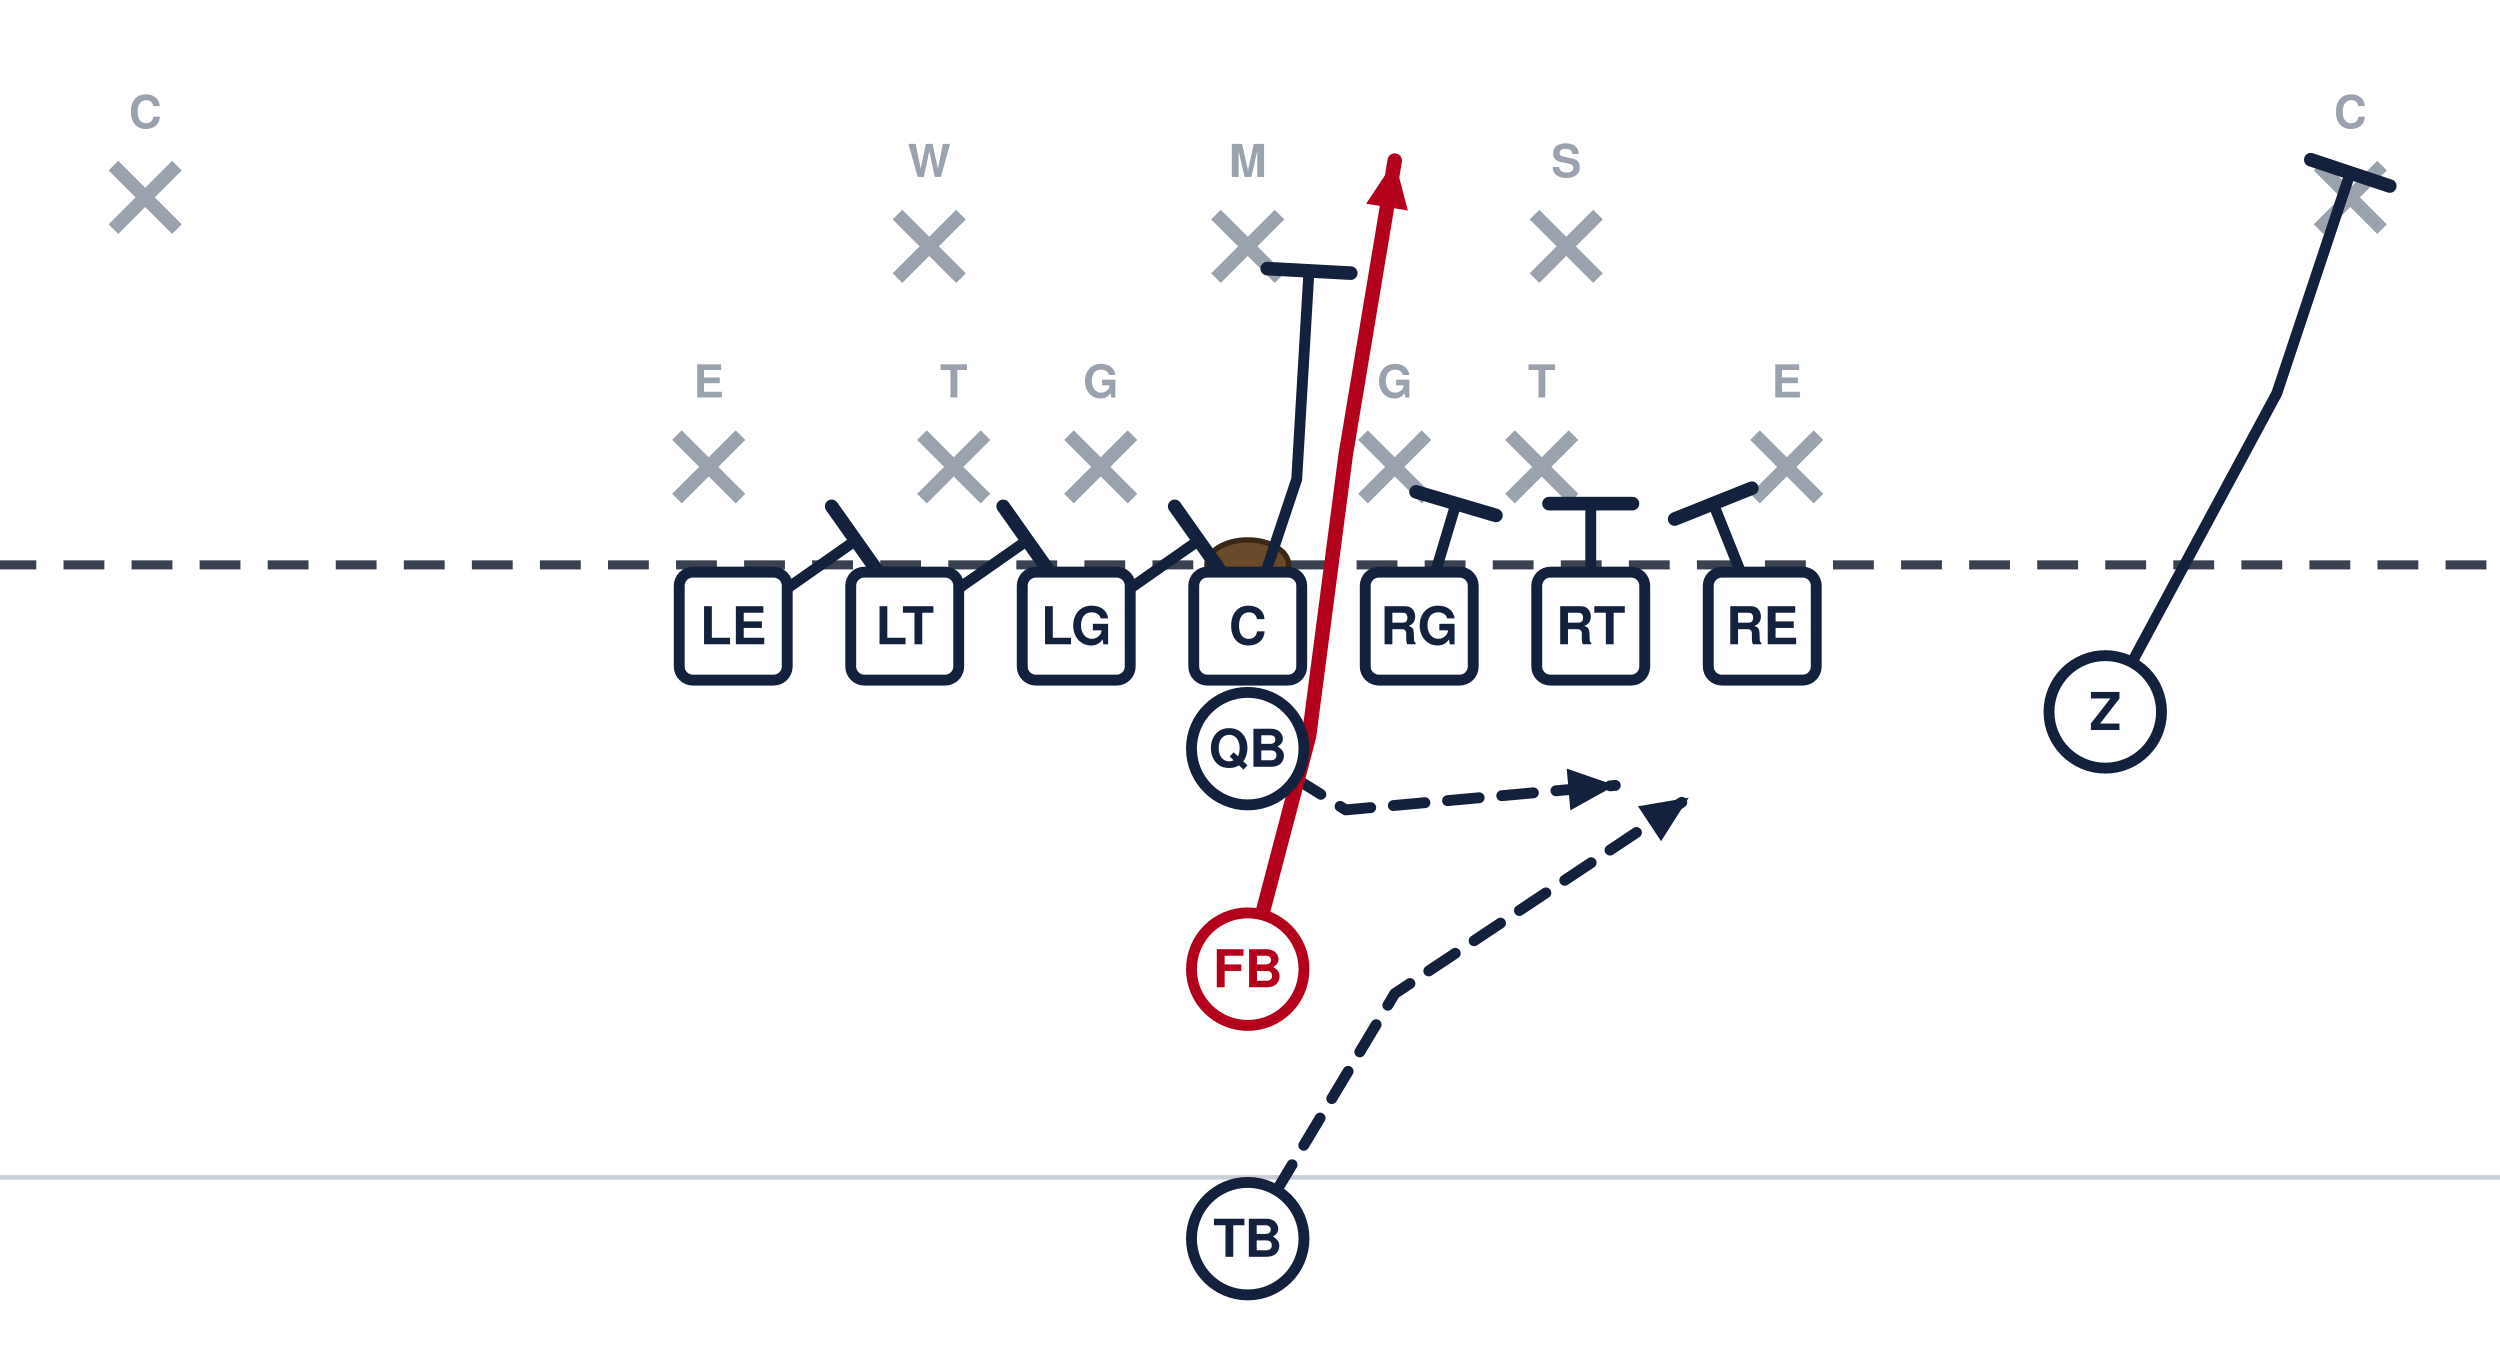
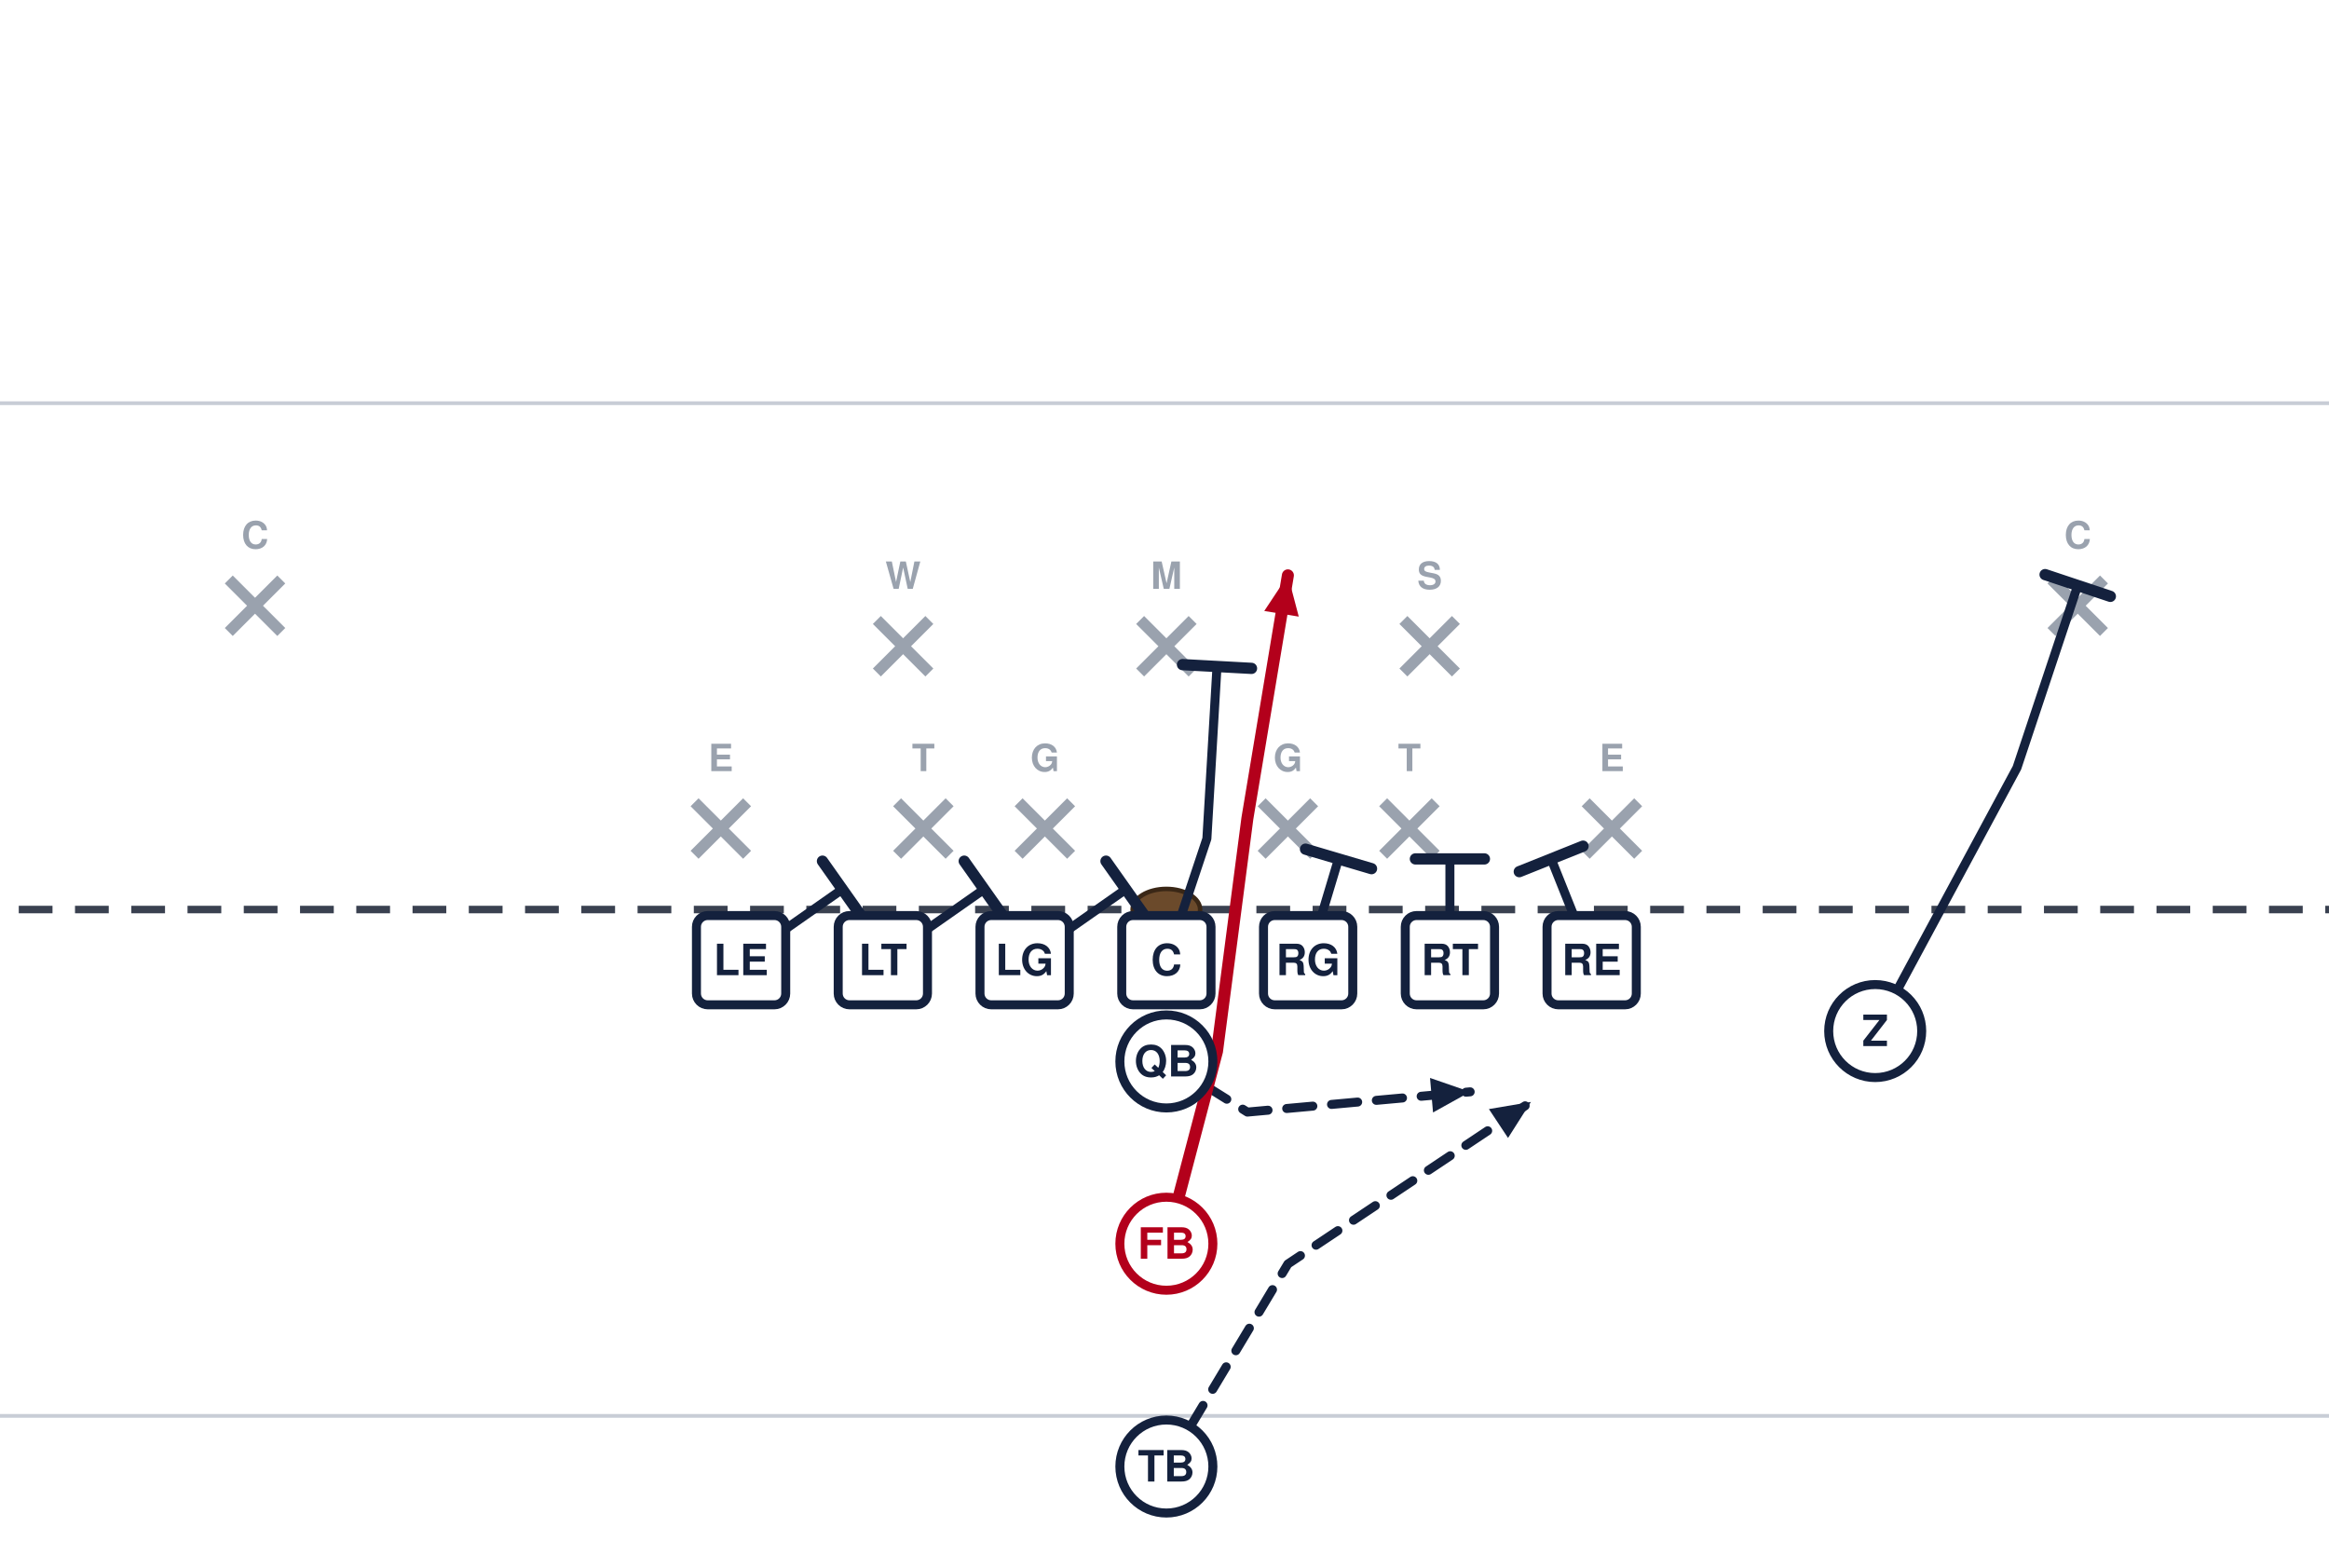
- <svg xmlns="http://www.w3.org/2000/svg" width="551" height="300" viewBox="76 132 551 300" font-family="Segoe UI, Helvetica, Arial, sans-serif" role="img">
+ <svg xmlns="http://www.w3.org/2000/svg" width="621" height="418" viewBox="40 14 621 418" font-family="Segoe UI, Helvetica, Arial, sans-serif" role="img">
  <rect x="0" y="0" width="702" height="446" fill="#ffffff" />
  <line x1="0" y1="391.5" x2="702" y2="391.5" stroke="#c8cdd6" stroke-width="1" />
  <line x1="0" y1="121.5" x2="702" y2="121.5" stroke="#c8cdd6" stroke-width="1" />
  <line x1="0" y1="256.5" x2="702" y2="256.5" stroke="#3a4150" stroke-width="2" stroke-dasharray="9 6" />
  <ellipse cx="351.0" cy="256.5" rx="9" ry="5.5" fill="#6b4a2b" stroke="#3a2716" stroke-width="1.2" />
  <line x1="225.2" y1="227.9" x2="239.2" y2="241.9" stroke="#9aa2ae" stroke-width="3" />
  <line x1="239.2" y1="227.9" x2="225.2" y2="241.9" stroke="#9aa2ae" stroke-width="3" />
  <text x="232.2" y="219.6" text-anchor="middle" font-size="10" fill="#9aa2ae" font-weight="600">E</text>
  <line x1="279.2" y1="227.9" x2="293.2" y2="241.9" stroke="#9aa2ae" stroke-width="3" />
  <line x1="293.2" y1="227.9" x2="279.2" y2="241.9" stroke="#9aa2ae" stroke-width="3" />
  <text x="286.2" y="219.6" text-anchor="middle" font-size="10" fill="#9aa2ae" font-weight="600">T</text>
  <line x1="311.6" y1="227.9" x2="325.6" y2="241.9" stroke="#9aa2ae" stroke-width="3" />
  <line x1="325.6" y1="227.9" x2="311.6" y2="241.9" stroke="#9aa2ae" stroke-width="3" />
  <text x="318.6" y="219.6" text-anchor="middle" font-size="10" fill="#9aa2ae" font-weight="600">G</text>
  <line x1="376.4" y1="227.9" x2="390.4" y2="241.9" stroke="#9aa2ae" stroke-width="3" />
  <line x1="390.4" y1="227.9" x2="376.4" y2="241.9" stroke="#9aa2ae" stroke-width="3" />
  <text x="383.4" y="219.6" text-anchor="middle" font-size="10" fill="#9aa2ae" font-weight="600">G</text>
  <line x1="408.8" y1="227.9" x2="422.8" y2="241.9" stroke="#9aa2ae" stroke-width="3" />
  <line x1="422.8" y1="227.9" x2="408.8" y2="241.9" stroke="#9aa2ae" stroke-width="3" />
  <text x="415.8" y="219.6" text-anchor="middle" font-size="10" fill="#9aa2ae" font-weight="600">T</text>
  <line x1="462.8" y1="227.9" x2="476.8" y2="241.9" stroke="#9aa2ae" stroke-width="3" />
  <line x1="476.8" y1="227.9" x2="462.8" y2="241.9" stroke="#9aa2ae" stroke-width="3" />
  <text x="469.8" y="219.6" text-anchor="middle" font-size="10" fill="#9aa2ae" font-weight="600">E</text>
  <line x1="273.8" y1="179.3" x2="287.8" y2="193.3" stroke="#9aa2ae" stroke-width="3" />
  <line x1="287.8" y1="179.3" x2="273.8" y2="193.3" stroke="#9aa2ae" stroke-width="3" />
  <text x="280.8" y="171.0" text-anchor="middle" font-size="10" fill="#9aa2ae" font-weight="600">W</text>
  <line x1="344.0" y1="179.3" x2="358.0" y2="193.3" stroke="#9aa2ae" stroke-width="3" />
  <line x1="358.0" y1="179.3" x2="344.0" y2="193.3" stroke="#9aa2ae" stroke-width="3" />
  <text x="351.0" y="171.0" text-anchor="middle" font-size="10" fill="#9aa2ae" font-weight="600">M</text>
  <line x1="414.2" y1="179.3" x2="428.2" y2="193.3" stroke="#9aa2ae" stroke-width="3" />
  <line x1="428.2" y1="179.3" x2="414.2" y2="193.3" stroke="#9aa2ae" stroke-width="3" />
  <text x="421.2" y="171.0" text-anchor="middle" font-size="10" fill="#9aa2ae" font-weight="600">S</text>
  <line x1="101.0" y1="168.5" x2="115.0" y2="182.5" stroke="#9aa2ae" stroke-width="3" />
  <line x1="115.0" y1="168.5" x2="101.0" y2="182.5" stroke="#9aa2ae" stroke-width="3" />
  <text x="108.0" y="160.2" text-anchor="middle" font-size="10" fill="#9aa2ae" font-weight="600">C</text>
  <line x1="587.0" y1="168.5" x2="601.0" y2="182.5" stroke="#9aa2ae" stroke-width="3" />
  <line x1="601.0" y1="168.5" x2="587.0" y2="182.5" stroke="#9aa2ae" stroke-width="3" />
  <text x="594.0" y="160.2" text-anchor="middle" font-size="10" fill="#9aa2ae" font-weight="600">C</text>
  <path d="M237.6,270.0 L264.6,251.1" fill="none" stroke="#14213d" stroke-width="2.4" stroke-linecap="round" stroke-linejoin="round" />
  <line x1="259.3" y1="243.6" x2="269.9" y2="258.6" stroke="#14213d" stroke-width="3.0" stroke-linecap="round" />
  <path d="M275.4,270.0 L302.4,251.1" fill="none" stroke="#14213d" stroke-width="2.4" stroke-linecap="round" stroke-linejoin="round" />
  <line x1="297.1" y1="243.6" x2="307.7" y2="258.6" stroke="#14213d" stroke-width="3.0" stroke-linecap="round" />
  <path d="M313.2,270.0 L340.2,251.1" fill="none" stroke="#14213d" stroke-width="2.4" stroke-linecap="round" stroke-linejoin="round" />
  <line x1="334.9" y1="243.6" x2="345.5" y2="258.6" stroke="#14213d" stroke-width="3.0" stroke-linecap="round" />
  <path d="M351.0,270.0 L361.8,237.6 L364.5,191.7" fill="none" stroke="#14213d" stroke-width="2.4" stroke-linecap="round" stroke-linejoin="round" />
  <line x1="355.3" y1="191.2" x2="373.7" y2="192.2" stroke="#14213d" stroke-width="3.0" stroke-linecap="round" />
  <path d="M388.8,270.0 L396.9,243.0" fill="none" stroke="#14213d" stroke-width="2.4" stroke-linecap="round" stroke-linejoin="round" />
  <line x1="388.1" y1="240.4" x2="405.7" y2="245.6" stroke="#14213d" stroke-width="3.0" stroke-linecap="round" />
  <path d="M426.6,270.0 L426.6,243.0" fill="none" stroke="#14213d" stroke-width="2.4" stroke-linecap="round" stroke-linejoin="round" />
  <line x1="417.4" y1="243.0" x2="435.8" y2="243.0" stroke="#14213d" stroke-width="3.0" stroke-linecap="round" />
  <path d="M464.4,270.0 L453.6,243.0" fill="none" stroke="#14213d" stroke-width="2.4" stroke-linecap="round" stroke-linejoin="round" />
  <line x1="445.1" y1="246.4" x2="462.1" y2="239.6" stroke="#14213d" stroke-width="3.0" stroke-linecap="round" />
  <path d="M540.0,288.9 L577.8,218.7 L594.0,170.1" fill="none" stroke="#14213d" stroke-width="2.4" stroke-linecap="round" stroke-linejoin="round" />
  <line x1="585.3" y1="167.2" x2="602.7" y2="173.0" stroke="#14213d" stroke-width="3.0" stroke-linecap="round" />
  <path d="M351.0,297.0 L372.6,310.5 L432.0,305.1" fill="none" stroke="#14213d" stroke-width="2.4" stroke-linecap="round" stroke-linejoin="round" stroke-dasharray="7 5" />
  <polygon points="432.0,305.1 422.1,310.6 421.3,301.4" fill="#14213d" />
  <path d="M351.0,345.6 L364.5,294.3 L372.6,232.2 L383.4,167.4" fill="none" stroke="#b3001b" stroke-width="3.2" stroke-linecap="round" stroke-linejoin="round" />
  <polygon points="383.4,167.4 386.3,178.4 377.1,176.9" fill="#b3001b" />
  <path d="M351.0,405.0 L383.4,351.0 L448.2,307.8" fill="none" stroke="#14213d" stroke-width="2.4" stroke-linecap="round" stroke-linejoin="round" stroke-dasharray="7 5" />
  <polygon points="448.2,307.8 442.1,317.4 437.0,309.7" fill="#14213d" />
  <rect x="225.7" y="258.1" width="23.8" height="23.8" rx="3" fill="#ffffff" stroke="#14213d" stroke-width="2.4" />
  <text x="237.6" y="274.0" text-anchor="middle" font-size="11.5" font-weight="700" fill="#14213d">LE</text>
  <rect x="263.5" y="258.1" width="23.8" height="23.8" rx="3" fill="#ffffff" stroke="#14213d" stroke-width="2.4" />
  <text x="275.4" y="274.0" text-anchor="middle" font-size="11.5" font-weight="700" fill="#14213d">LT</text>
  <rect x="301.3" y="258.1" width="23.8" height="23.8" rx="3" fill="#ffffff" stroke="#14213d" stroke-width="2.4" />
  <text x="313.2" y="274.0" text-anchor="middle" font-size="11.5" font-weight="700" fill="#14213d">LG</text>
  <rect x="339.1" y="258.1" width="23.8" height="23.8" rx="3" fill="#ffffff" stroke="#14213d" stroke-width="2.4" />
  <text x="351.0" y="274.0" text-anchor="middle" font-size="11.5" font-weight="700" fill="#14213d">C</text>
  <rect x="376.9" y="258.1" width="23.8" height="23.8" rx="3" fill="#ffffff" stroke="#14213d" stroke-width="2.4" />
  <text x="388.8" y="274.0" text-anchor="middle" font-size="11.5" font-weight="700" fill="#14213d">RG</text>
  <rect x="414.7" y="258.1" width="23.8" height="23.8" rx="3" fill="#ffffff" stroke="#14213d" stroke-width="2.4" />
  <text x="426.6" y="274.0" text-anchor="middle" font-size="11.5" font-weight="700" fill="#14213d">RT</text>
  <rect x="452.5" y="258.1" width="23.8" height="23.8" rx="3" fill="#ffffff" stroke="#14213d" stroke-width="2.4" />
  <text x="464.4" y="274.0" text-anchor="middle" font-size="11.5" font-weight="700" fill="#14213d">RE</text>
  <circle cx="540.0" cy="288.9" r="12.4" fill="#ffffff" stroke="#14213d" stroke-width="2.4" />
  <text x="540.0" y="292.9" text-anchor="middle" font-size="11.5" font-weight="700" fill="#14213d">Z</text>
  <circle cx="351.0" cy="297.0" r="12.4" fill="#ffffff" stroke="#14213d" stroke-width="2.4" />
  <text x="351.0" y="301.0" text-anchor="middle" font-size="11.5" font-weight="700" fill="#14213d">QB</text>
  <circle cx="351.0" cy="345.6" r="12.4" fill="#ffffff" stroke="#b3001b" stroke-width="2.4" />
  <text x="351.0" y="349.6" text-anchor="middle" font-size="11.5" font-weight="700" fill="#b3001b">FB</text>
  <circle cx="351.0" cy="405.0" r="12.4" fill="#ffffff" stroke="#14213d" stroke-width="2.4" />
  <text x="351.0" y="409.0" text-anchor="middle" font-size="11.5" font-weight="700" fill="#14213d">TB</text>
</svg>
